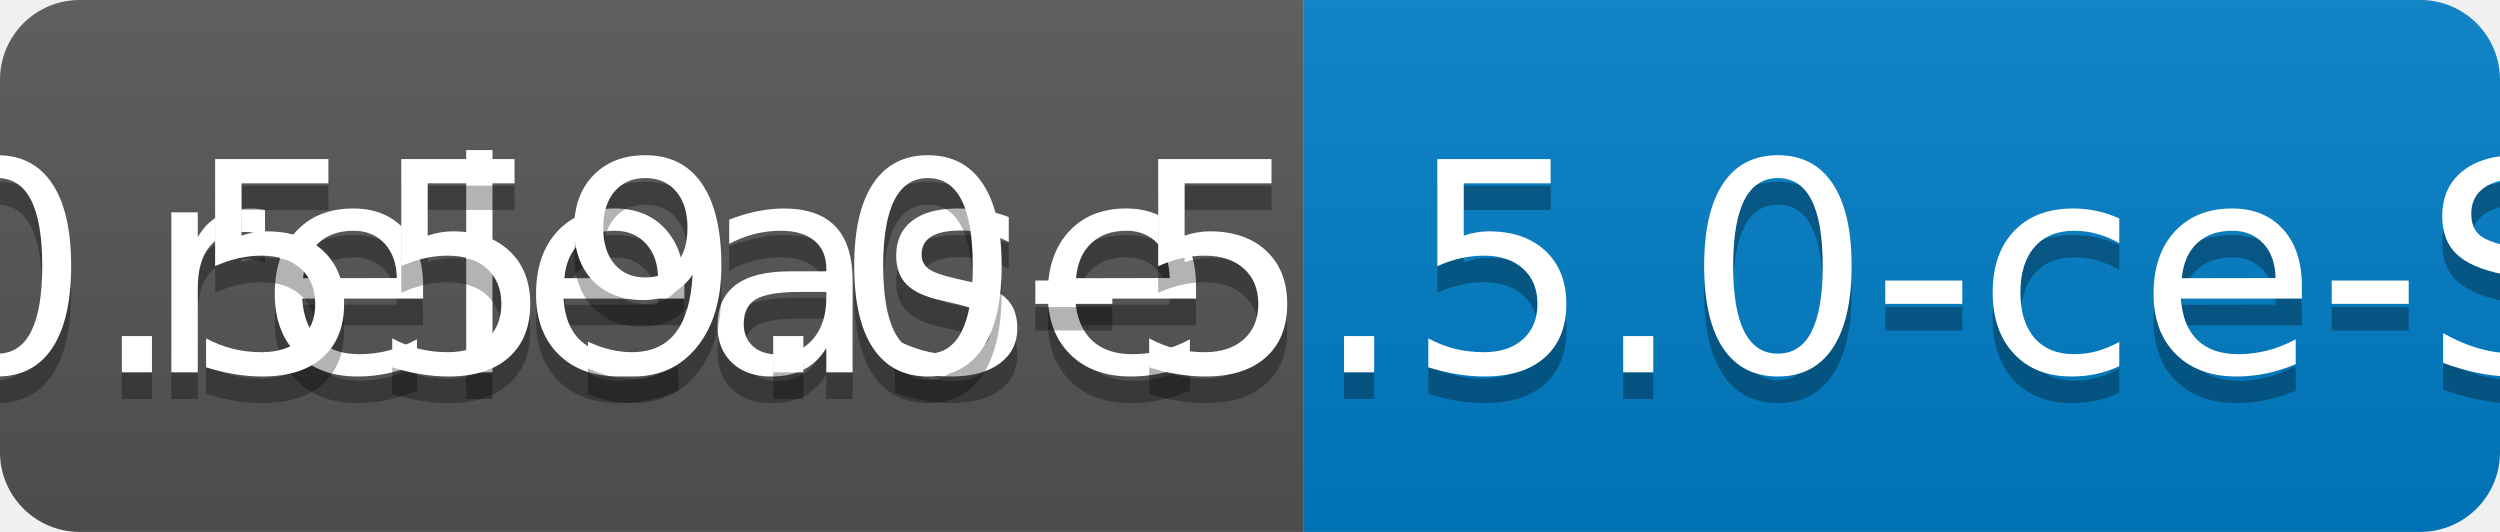
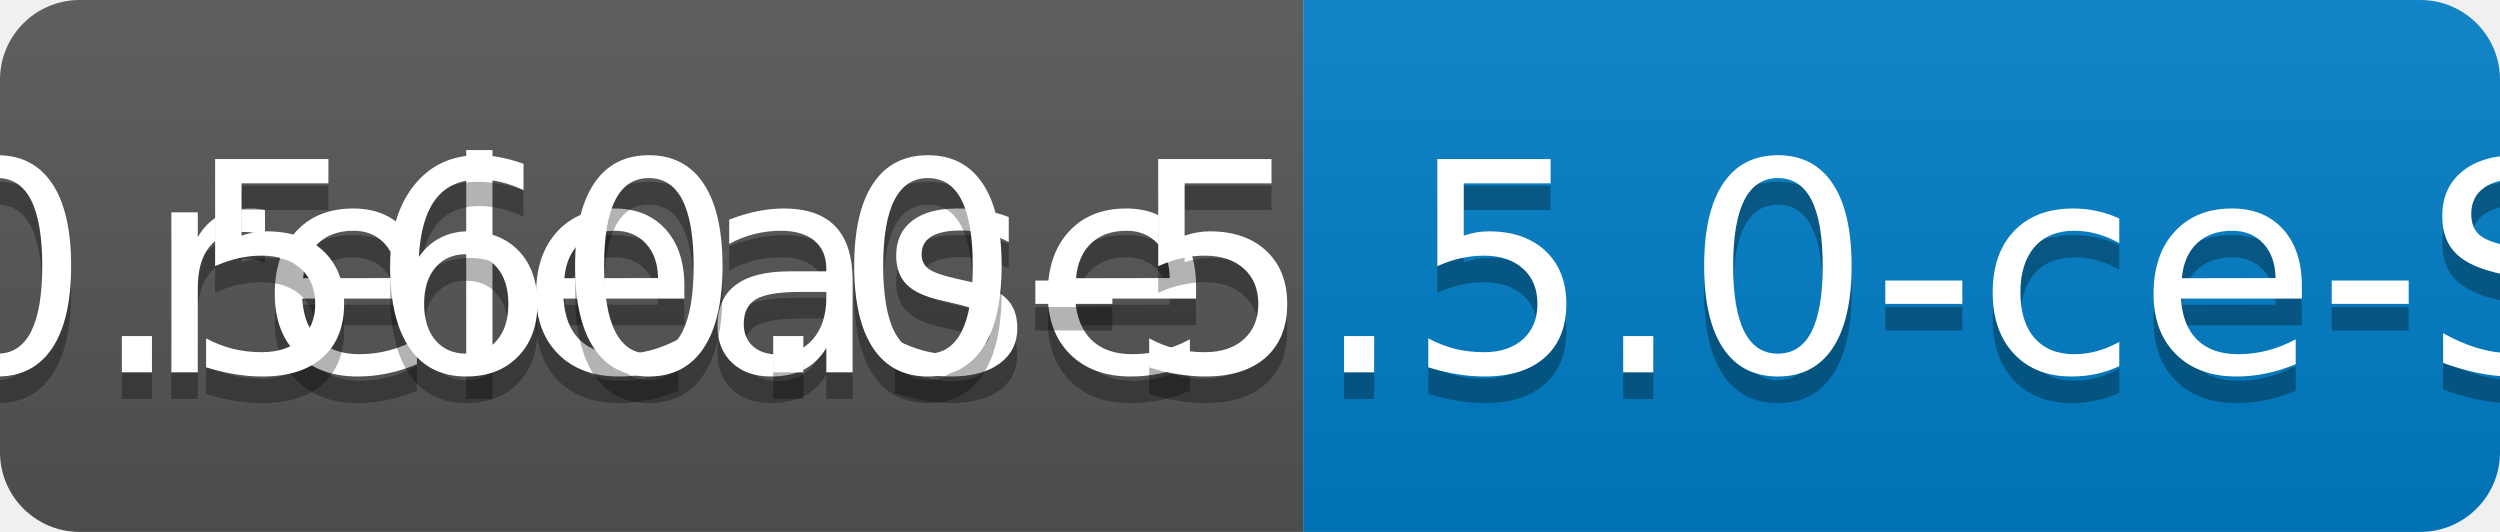
<svg xmlns="http://www.w3.org/2000/svg" width="94" height="20">
  <linearGradient id="b" x2="0" y2="100%">
    <stop offset="0" stop-color="#bbb" stop-opacity=".1" />
    <stop offset="1" stop-opacity=".1" />
  </linearGradient>
  <clipPath id="a">
    <rect width="94" height="20" rx="3" fill="#fff" />
  </clipPath>
  <g clip-path="url(#a)">
    <path fill="#555" d="M0 0h49v20H0z" />
    <path fill="#007ec6" d="M49 0h45v20H49z" />
    <path fill="url(#b)" d="M0 0h94v20H0z" />
  </g>
  <g fill="#fff" text-anchor="middle" font-family="DejaVu Sans,Verdana,Geneva,sans-serif" font-size="110">
    <text x="255" y="150" fill="#010101" fill-opacity=".3" transform="scale(.1)" textLength="390">release</text>
    <text x="255" y="140" transform="scale(.1)" textLength="390">release</text>
-     <text x="705" y="150" fill="#010101" fill-opacity=".3" transform="scale(.1)" textLength="350">v0.559.0-5.5.0-ce-SNAPSHOT</text>
-     <text x="705" y="140" transform="scale(.1)" textLength="350">v0.559.0-5.5.0-ce-SNAPSHOT</text>
+     <text x="705" y="150" fill="#010101" fill-opacity=".3" transform="scale(.1)" textLength="350">v0.560.0-5.5.0-ce-SNAPSHOT</text>
+     <text x="705" y="140" transform="scale(.1)" textLength="350">v0.560.0-5.5.0-ce-SNAPSHOT</text>
  </g>
</svg>
